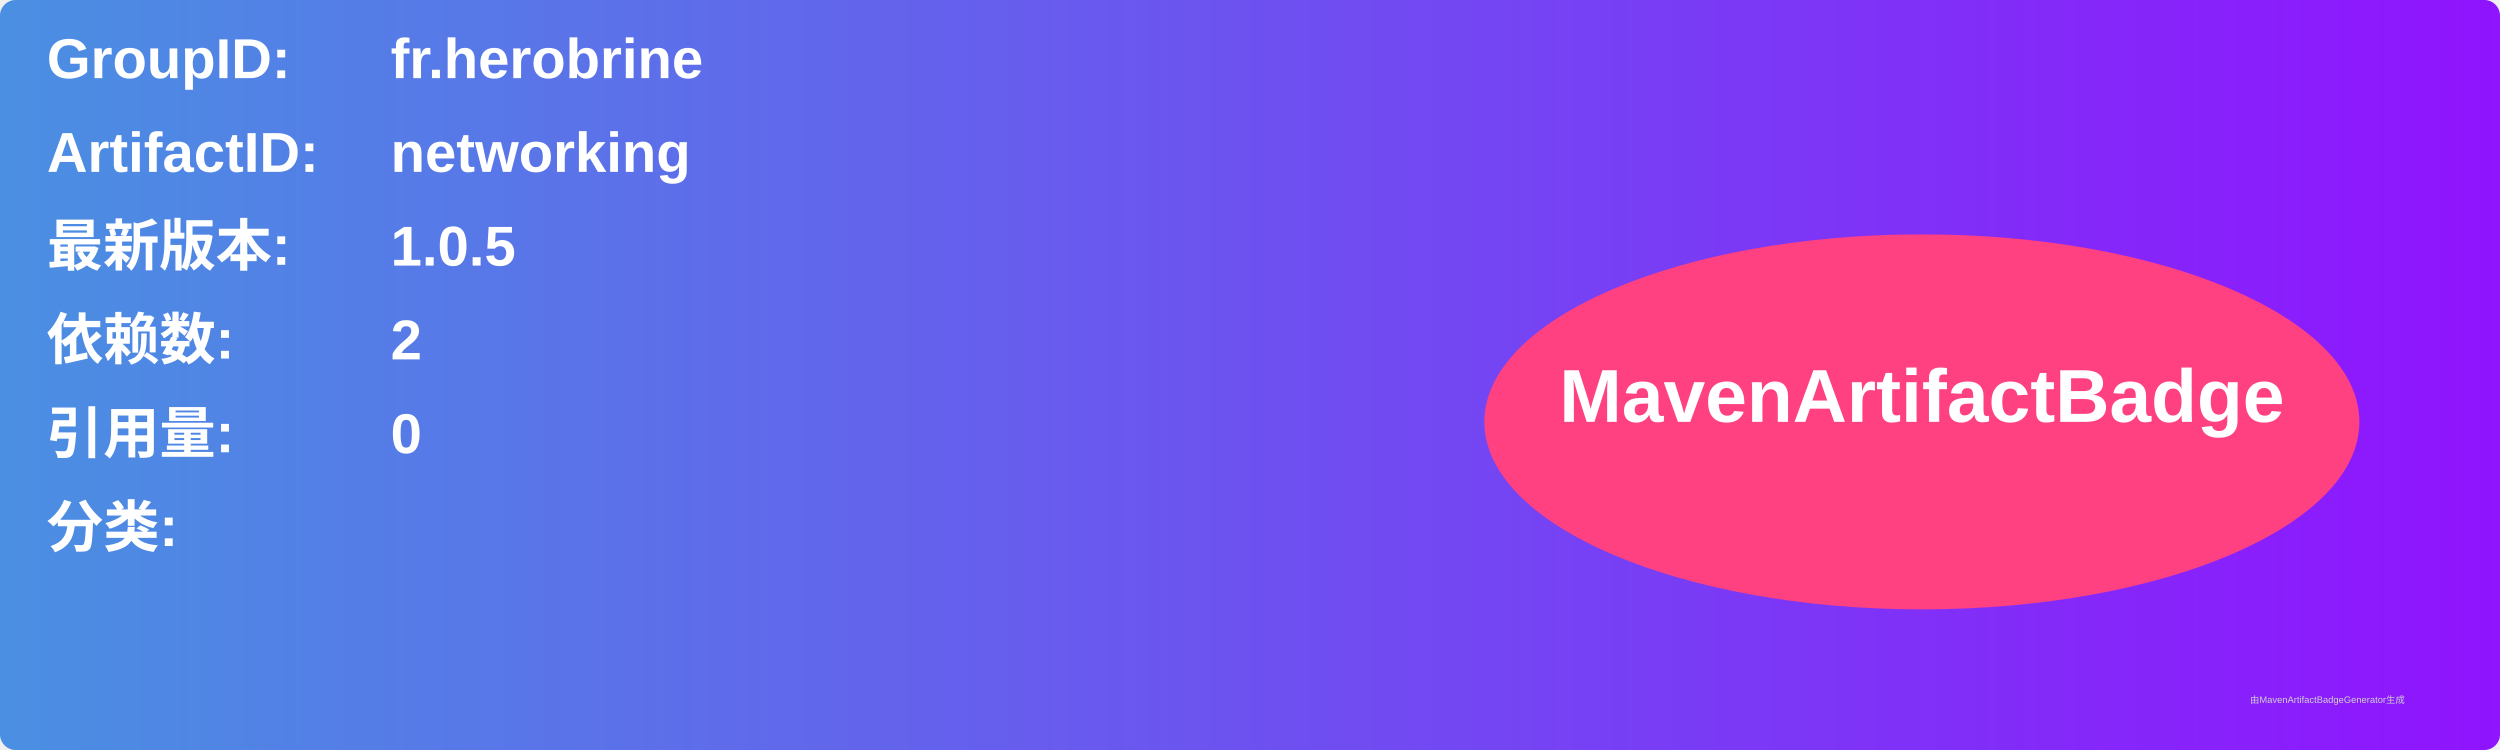
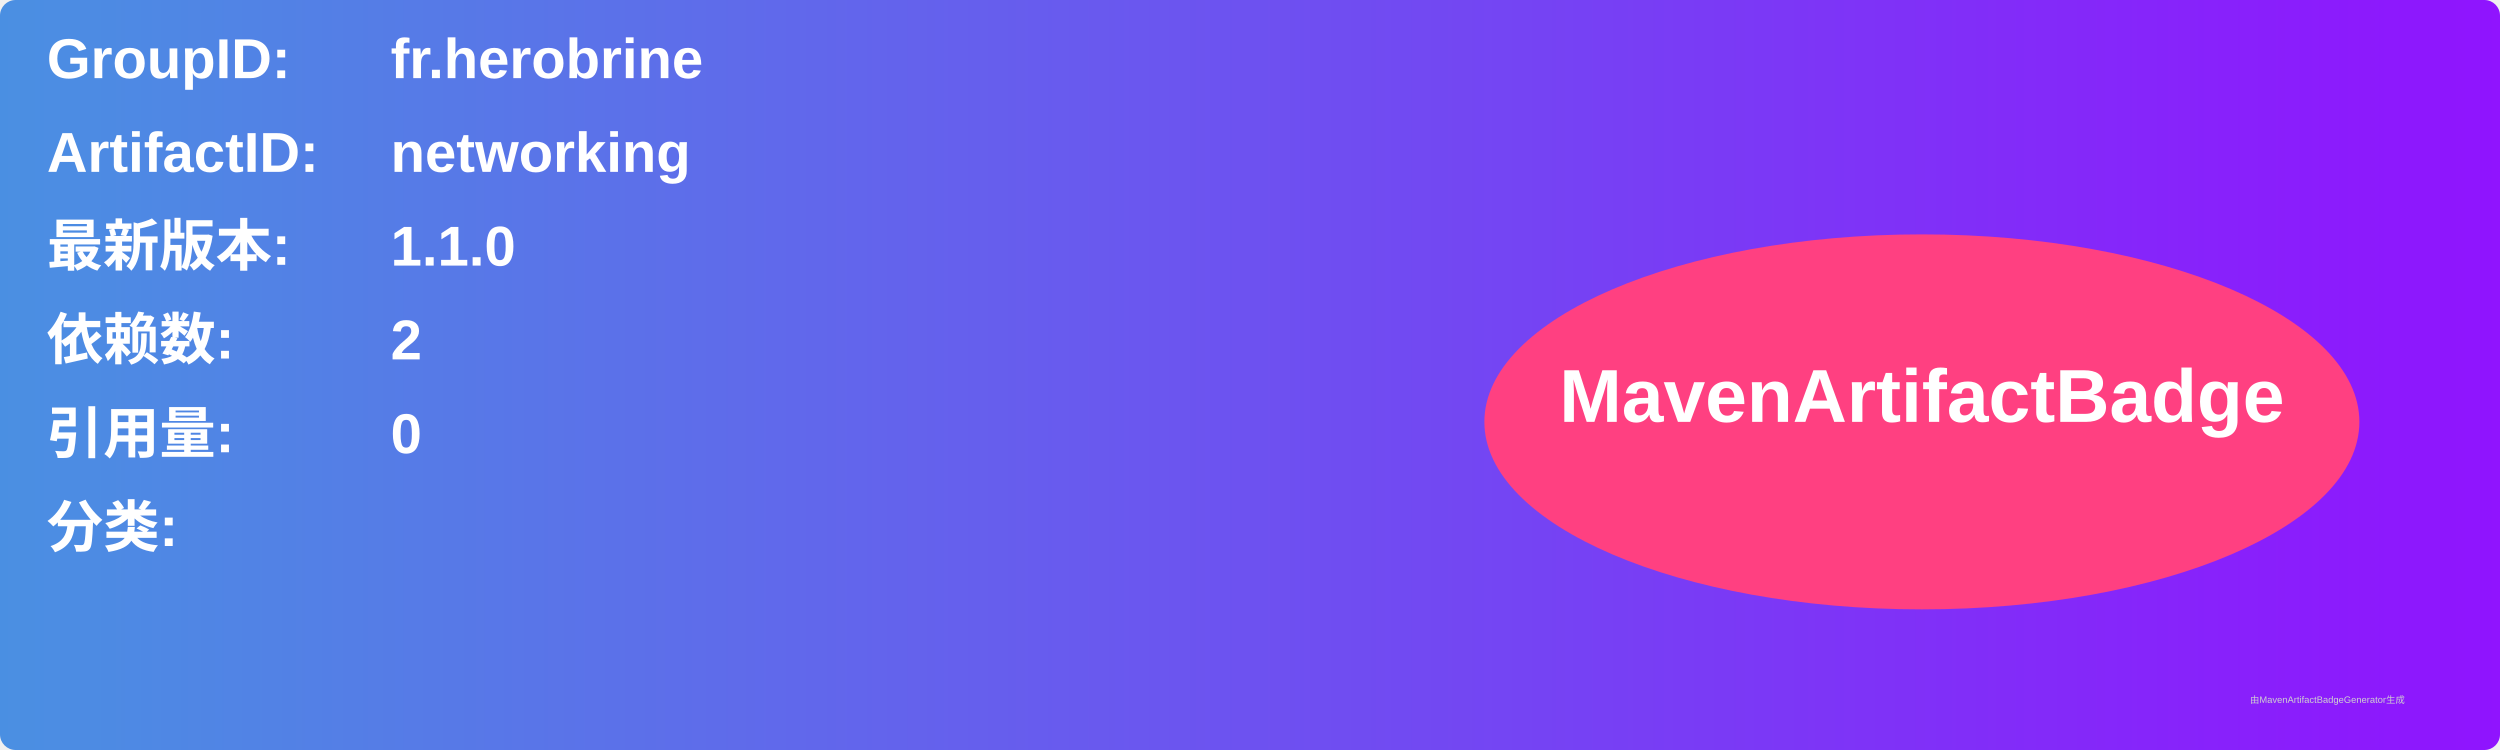
<svg xmlns="http://www.w3.org/2000/svg" width="800" height="240" viewBox="0 0 800 240">
  <linearGradient id="grad" x1="0%" y1="0%" x2="100%" y2="0%">
    <stop offset="0%" stop-color="#4a90e2" />
    <stop offset="100%" stop-color="#9013fe" />
  </linearGradient>
  <rect width="100%" height="100%" rx="5" ry="5" fill="url(#grad)" />
  <g transform="translate(15, 15)">
    <text x="0" y="10" font-family="Arial" font-size="18" fill="white" font-weight="bold" width="260">GroupID:</text>
    <text x="110" y="10" font-family="Arial" font-size="18" fill="white" font-weight="bold" width="460">fr.herobrine</text>
    <text x="0" y="40" font-family="Arial" font-size="18" fill="white" font-weight="bold" width="260">ArtifactID:</text>
    <text x="110" y="40" font-family="Arial" font-size="18" fill="white" font-weight="bold" width="460">networking</text>
    <text x="0" y="70" font-family="Arial" font-size="18" fill="white" font-weight="bold">最新版本:</text>
    <text x="110" y="70" font-family="Arial" font-size="18" fill="white" font-weight="bold">
-       <tspan font-weight="bold">1.0.5</tspan>
+       <tspan font-weight="bold">1.1.0</tspan>
    </text>
    <text x="0" y="100" font-family="Arial" font-size="18" fill="white" font-weight="bold">依赖数: </text>
    <text x="110" y="100" font-family="Arial" font-size="18" fill="white">
      <tspan font-weight="bold">2</tspan>
    </text>
    <text x="0" y="130" font-family="Arial" font-size="18" fill="white" font-weight="bold">引用量: </text>
    <text x="110" y="130" font-family="Arial" font-size="18" fill="white">
      <tspan font-weight="bold">0</tspan>
    </text>
    <text x="0" y="160" font-family="Arial" font-size="18" fill="white" font-weight="bold">分类:</text>
    <text x="10" y="190" font-family="Arial" font-size="10" fill="white">
      <tspan font-weight="bold" />
    </text>
    <ellipse cx="600" cy="120" rx="140" ry="60" fill="#ff4081" />
    <text x="600" y="120" text-anchor="middle" font-family="Arial" font-size="24" fill="white" font-weight="bold">MavenArtifactBadge</text>
  </g>
  <text x="720" y="225" font-family="Arial" font-size="3" fill="#d0d0d0">由MavenArtifactBadgeGenerator生成</text>
</svg>
